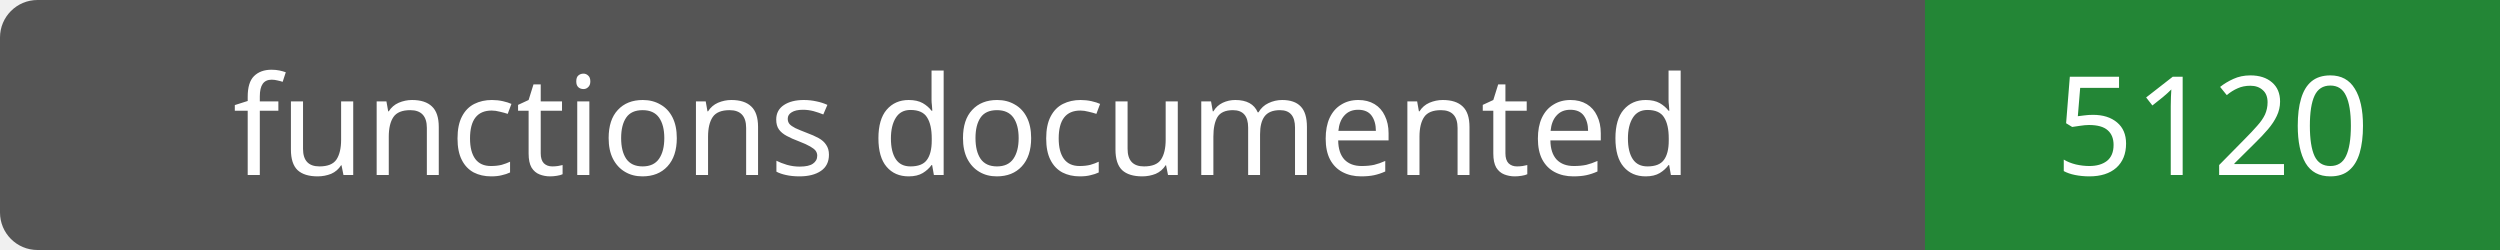
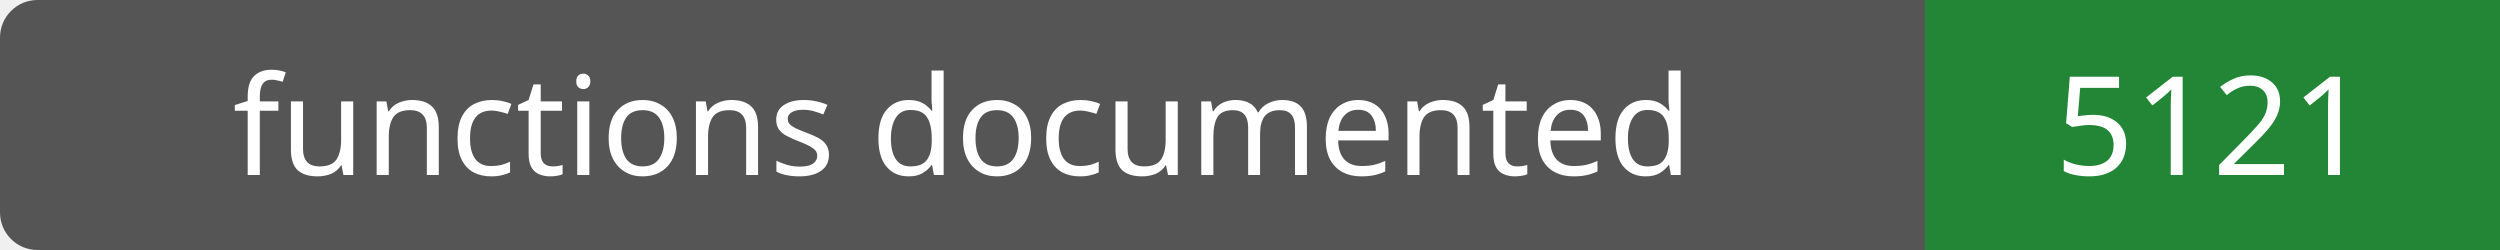
- <svg xmlns="http://www.w3.org/2000/svg" width="200" height="20" role="img" aria-label="functions documented: 5120">
+ <svg xmlns="http://www.w3.org/2000/svg" width="200" height="20" role="img" aria-label="functions documented: 5121">
  <rect width="200" height="20" rx="3" fill="#555" />
  <path fill="#238636" d="M154 0h46v20H154z" />
  <g fill="#fff" text-anchor="middle" font-family="Verdana,sans-serif" font-size="11">
    <text x="77.0" y="14">functions documented</text>
-     <text x="177.0" y="14">5120</text>
+     <text x="177.0" y="14">5121</text>
  </g>
</svg>
